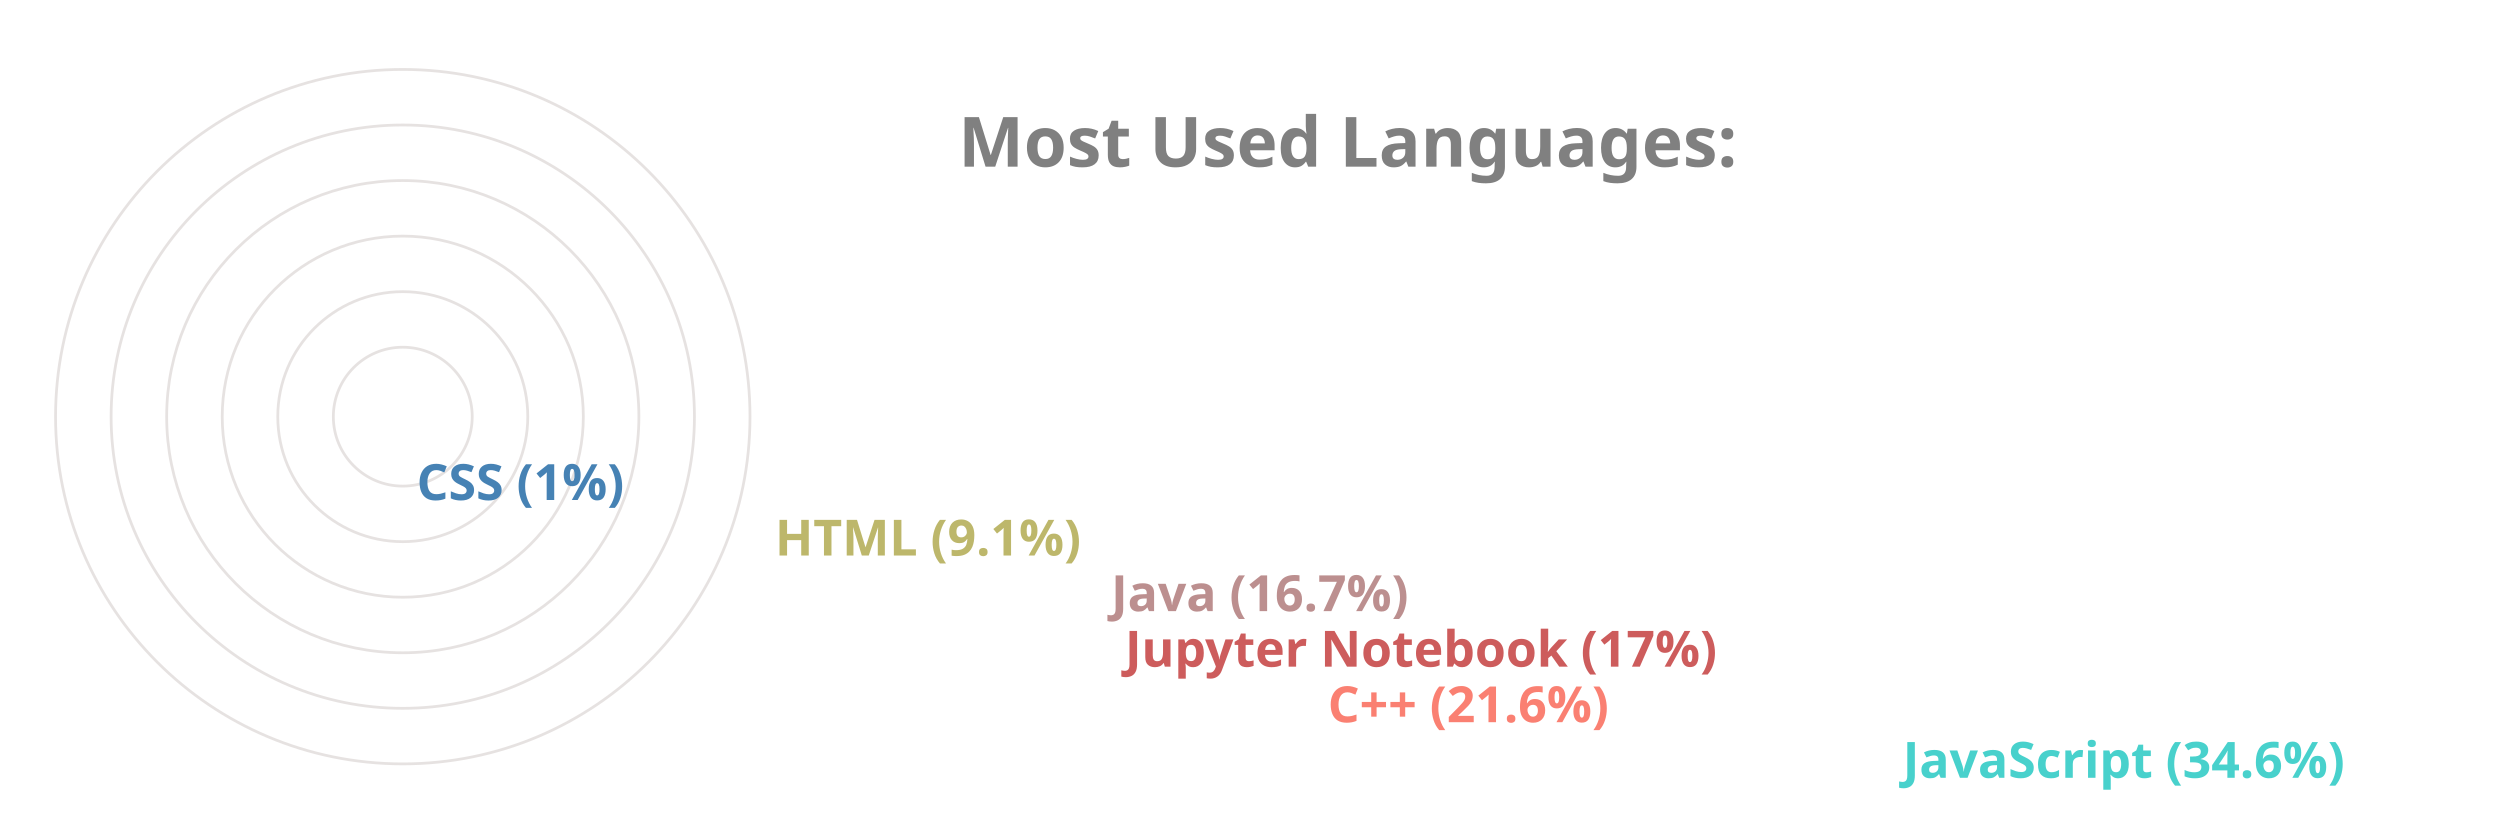
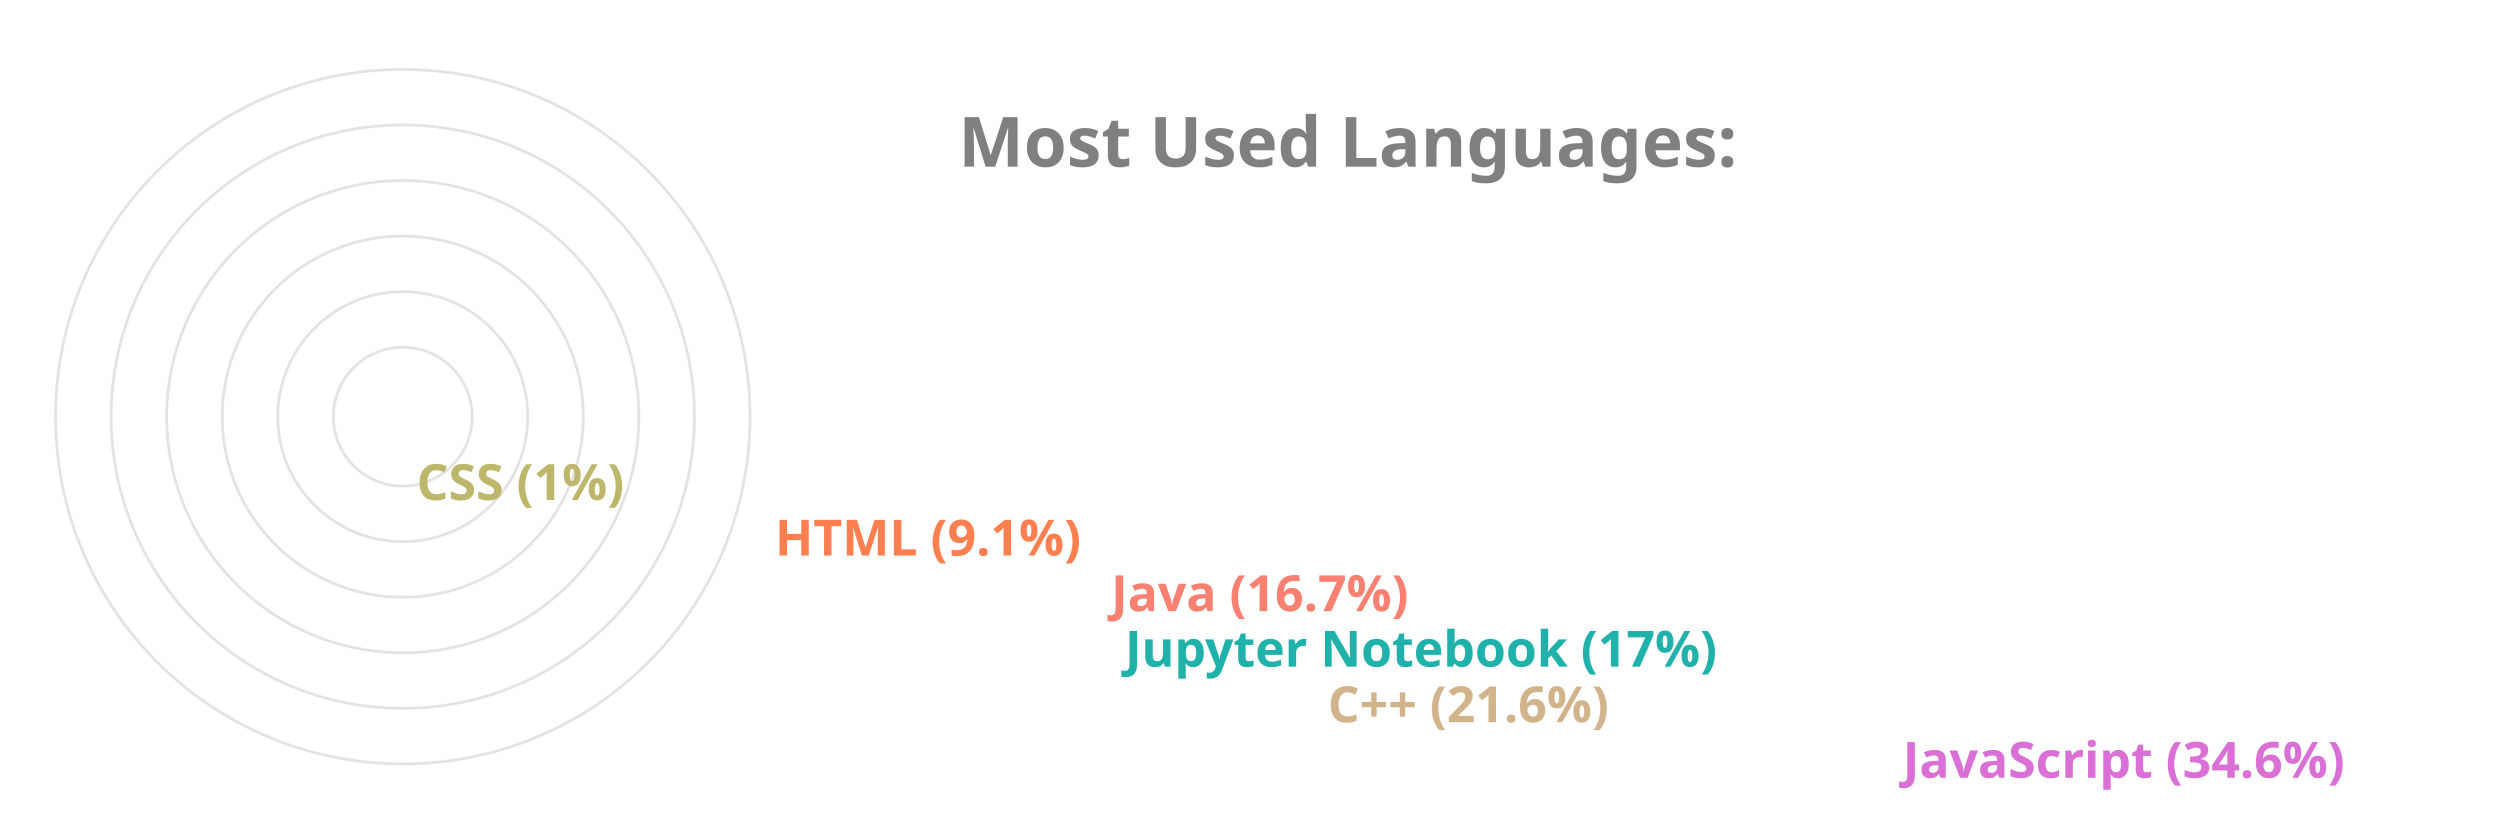
<svg xmlns="http://www.w3.org/2000/svg" viewBox="0 0 650 300" height="200px" width="600px">
  <style>
		.label {
			font: bold 25px sans-serif;
			color: #404040;
			-webkit-text-stroke: 1px white;
	  	}
		.name {
			font: bold 18px sans-serif;
			color: #404040;
	  	}

		.line {
			stroke-dasharray: 1000;
			stroke-dashoffset: 1000;
			animation: dash 3.5s ease-in-out forwards;	
			animation-iteration-count: infinite;
			animation-direction: alternate-reverse;
		}

		.path {
			stroke-dasharray: 1000;
			stroke-dashoffset: 1000;
			animation: dash 3.5s ease-in-out forwards;	
			animation-iteration-count: infinite;
			animation-direction: alternate-reverse;
		}
		  
		@keyframes dash {
			to {
				stroke-dashoffset: 0;
			}
		}

	</style>
  <g stroke="#E6E2E1" fill="none" stroke-width="1">
    <circle cx="20" cy="150" r="125" />
    <circle cx="20" cy="150" r="105" />
    <circle cx="20" cy="150" r="85" />
    <circle cx="20" cy="150" r="65" />
    <circle cx="20" cy="150" r="45" />
    <circle cx="20" cy="150" r="25" />
  </g>
  <g fill="none" stroke-width="20" class="line">
-     <line x2="550" y2="275" x1="20" y1="275" stroke="MediumTurquoise" />
-     <line x2="343" y2="255" x1="20" y1="255" stroke="Salmon" />
-     <line x2="270" y2="235" x1="20" y1="235" stroke="IndianRed" />
-     <line x2="265" y2="215" x1="20" y1="215" stroke="RosyBrown" />
-     <line x2="144" y2="195" x1="20" y1="195" stroke="DarkKhaki" />
-     <line x2="15" y2="175" x1="20" y1="175" stroke="SteelBlue" />
+     <line x2="550" y2="275" x1="20" y1="275" stroke="Orchid" />
+     <line x2="343" y2="255" x1="20" y1="255" stroke="Tan" />
+     <line x2="270" y2="235" x1="20" y1="235" stroke="LightSeaGreen" />
+     <line x2="265" y2="215" x1="20" y1="215" stroke="Salmon" />
+     <line x2="144" y2="195" x1="20" y1="195" stroke="Coral" />
+     <line x2="15" y2="175" x1="20" y1="175" stroke="DarkKhaki" />
  </g>
  <g fill="none" stroke-width="20" stroke-linecap="round" class="path">
-     <path d="M 20 275 A 125 125 45 0 1 -82 78" stroke="MediumTurquoise" />
-     <path d="M 20 255 A 105 105 45 0 1 -77 110" stroke="Salmon" />
-     <path d="M 20 235 A 85 85 45 0 1 -61 125" stroke="IndianRed" />
-     <path d="M 20 215 A 65 65 45 0 1 -42 130" stroke="RosyBrown" />
-     <path d="M 20 195 A 45 45 45 0 1 -24 142" stroke="DarkKhaki" />
-     <path d="M 20 175 A 25 25 45 0 1 -4 149" stroke="SteelBlue" />
+     <path d="M 20 275 A 125 125 45 0 1 -82 78" stroke="Orchid" />
+     <path d="M 20 255 A 105 105 45 0 1 -77 110" stroke="Tan" />
+     <path d="M 20 235 A 85 85 45 0 1 -61 125" stroke="LightSeaGreen" />
+     <path d="M 20 215 A 65 65 45 0 1 -42 130" stroke="Salmon" />
+     <path d="M 20 195 A 45 45 45 0 1 -24 142" stroke="Coral" />
+     <path d="M 20 175 A 25 25 45 0 1 -4 149" stroke="DarkKhaki" />
  </g>
  <g class="name">
-     <text x="560" y="280" fill="MediumTurquoise">JavaScript (34.6%)</text>
-     <text x="353" y="260" fill="Salmon">C++ (21.6%)</text>
-     <text x="280" y="240" fill="IndianRed">Jupyter Notebook (17%)</text>
-     <text x="275" y="220" fill="RosyBrown">Java (16.7%)</text>
-     <text x="154" y="200" fill="DarkKhaki">HTML (9.1%)</text>
-     <text x="25" y="180" fill="SteelBlue">CSS (1%)</text>
+     <text x="560" y="280" fill="Orchid">JavaScript (34.6%)</text>
+     <text x="353" y="260" fill="Tan">C++ (21.6%)</text>
+     <text x="280" y="240" fill="LightSeaGreen">Jupyter Notebook (17%)</text>
+     <text x="275" y="220" fill="Salmon">Java (16.7%)</text>
+     <text x="154" y="200" fill="Coral">HTML (9.1%)</text>
+     <text x="25" y="180" fill="DarkKhaki">CSS (1%)</text>
  </g>
  <g class="label">
    <text x="220" y="60" fill="grey">Most Used Languages:</text>
  </g>
</svg>
